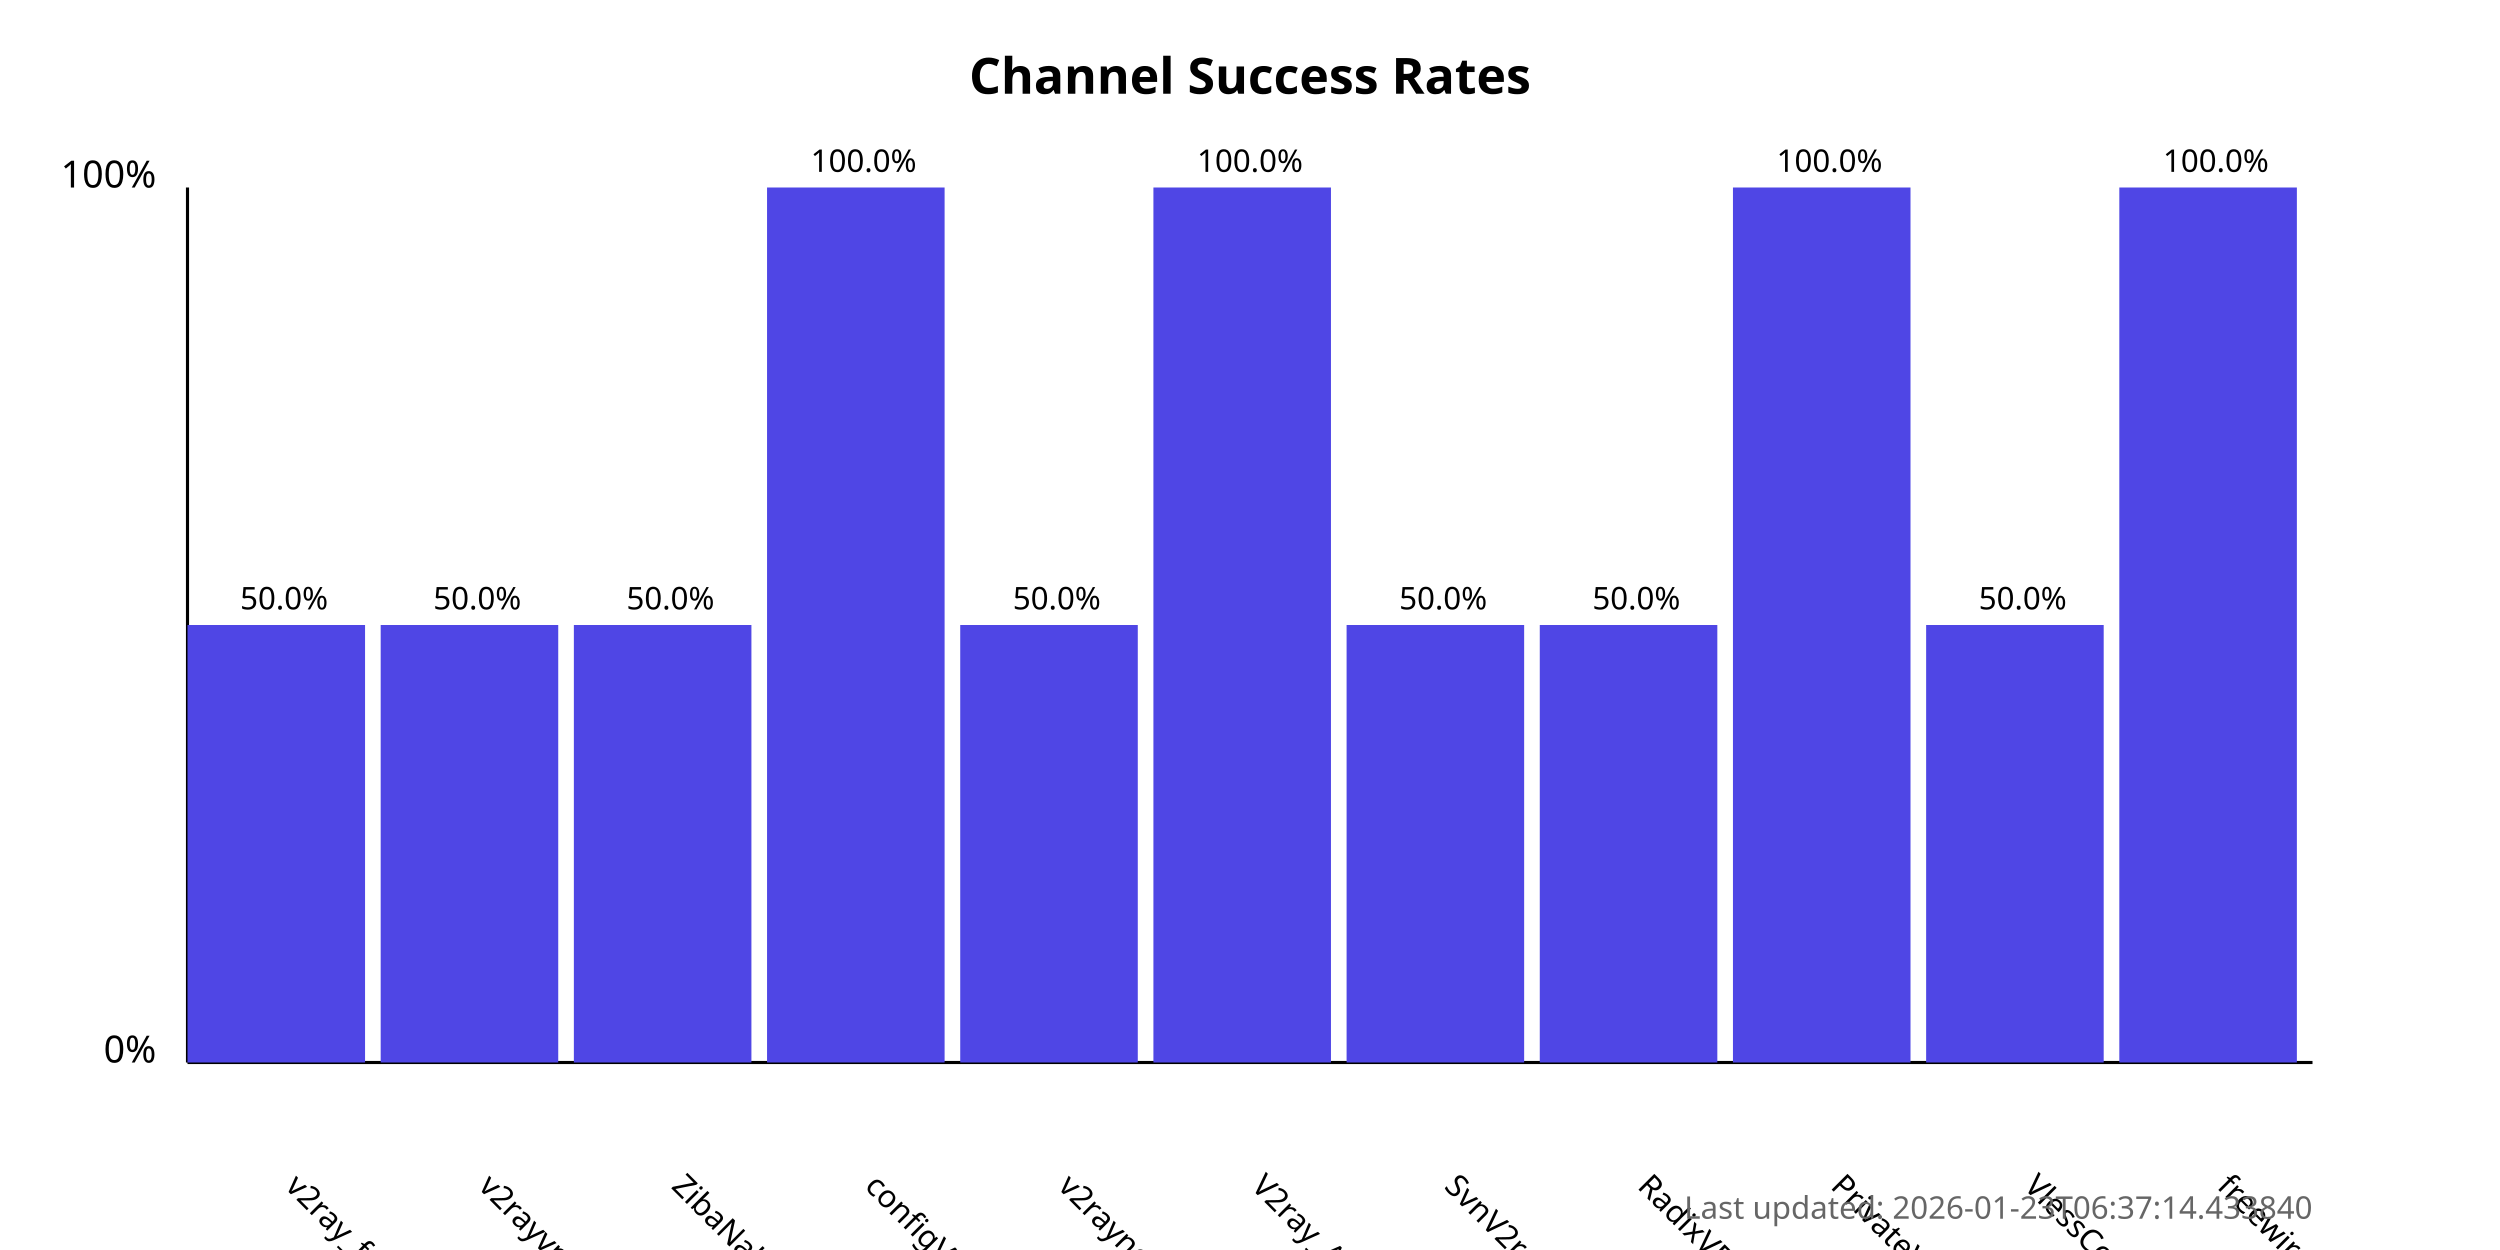
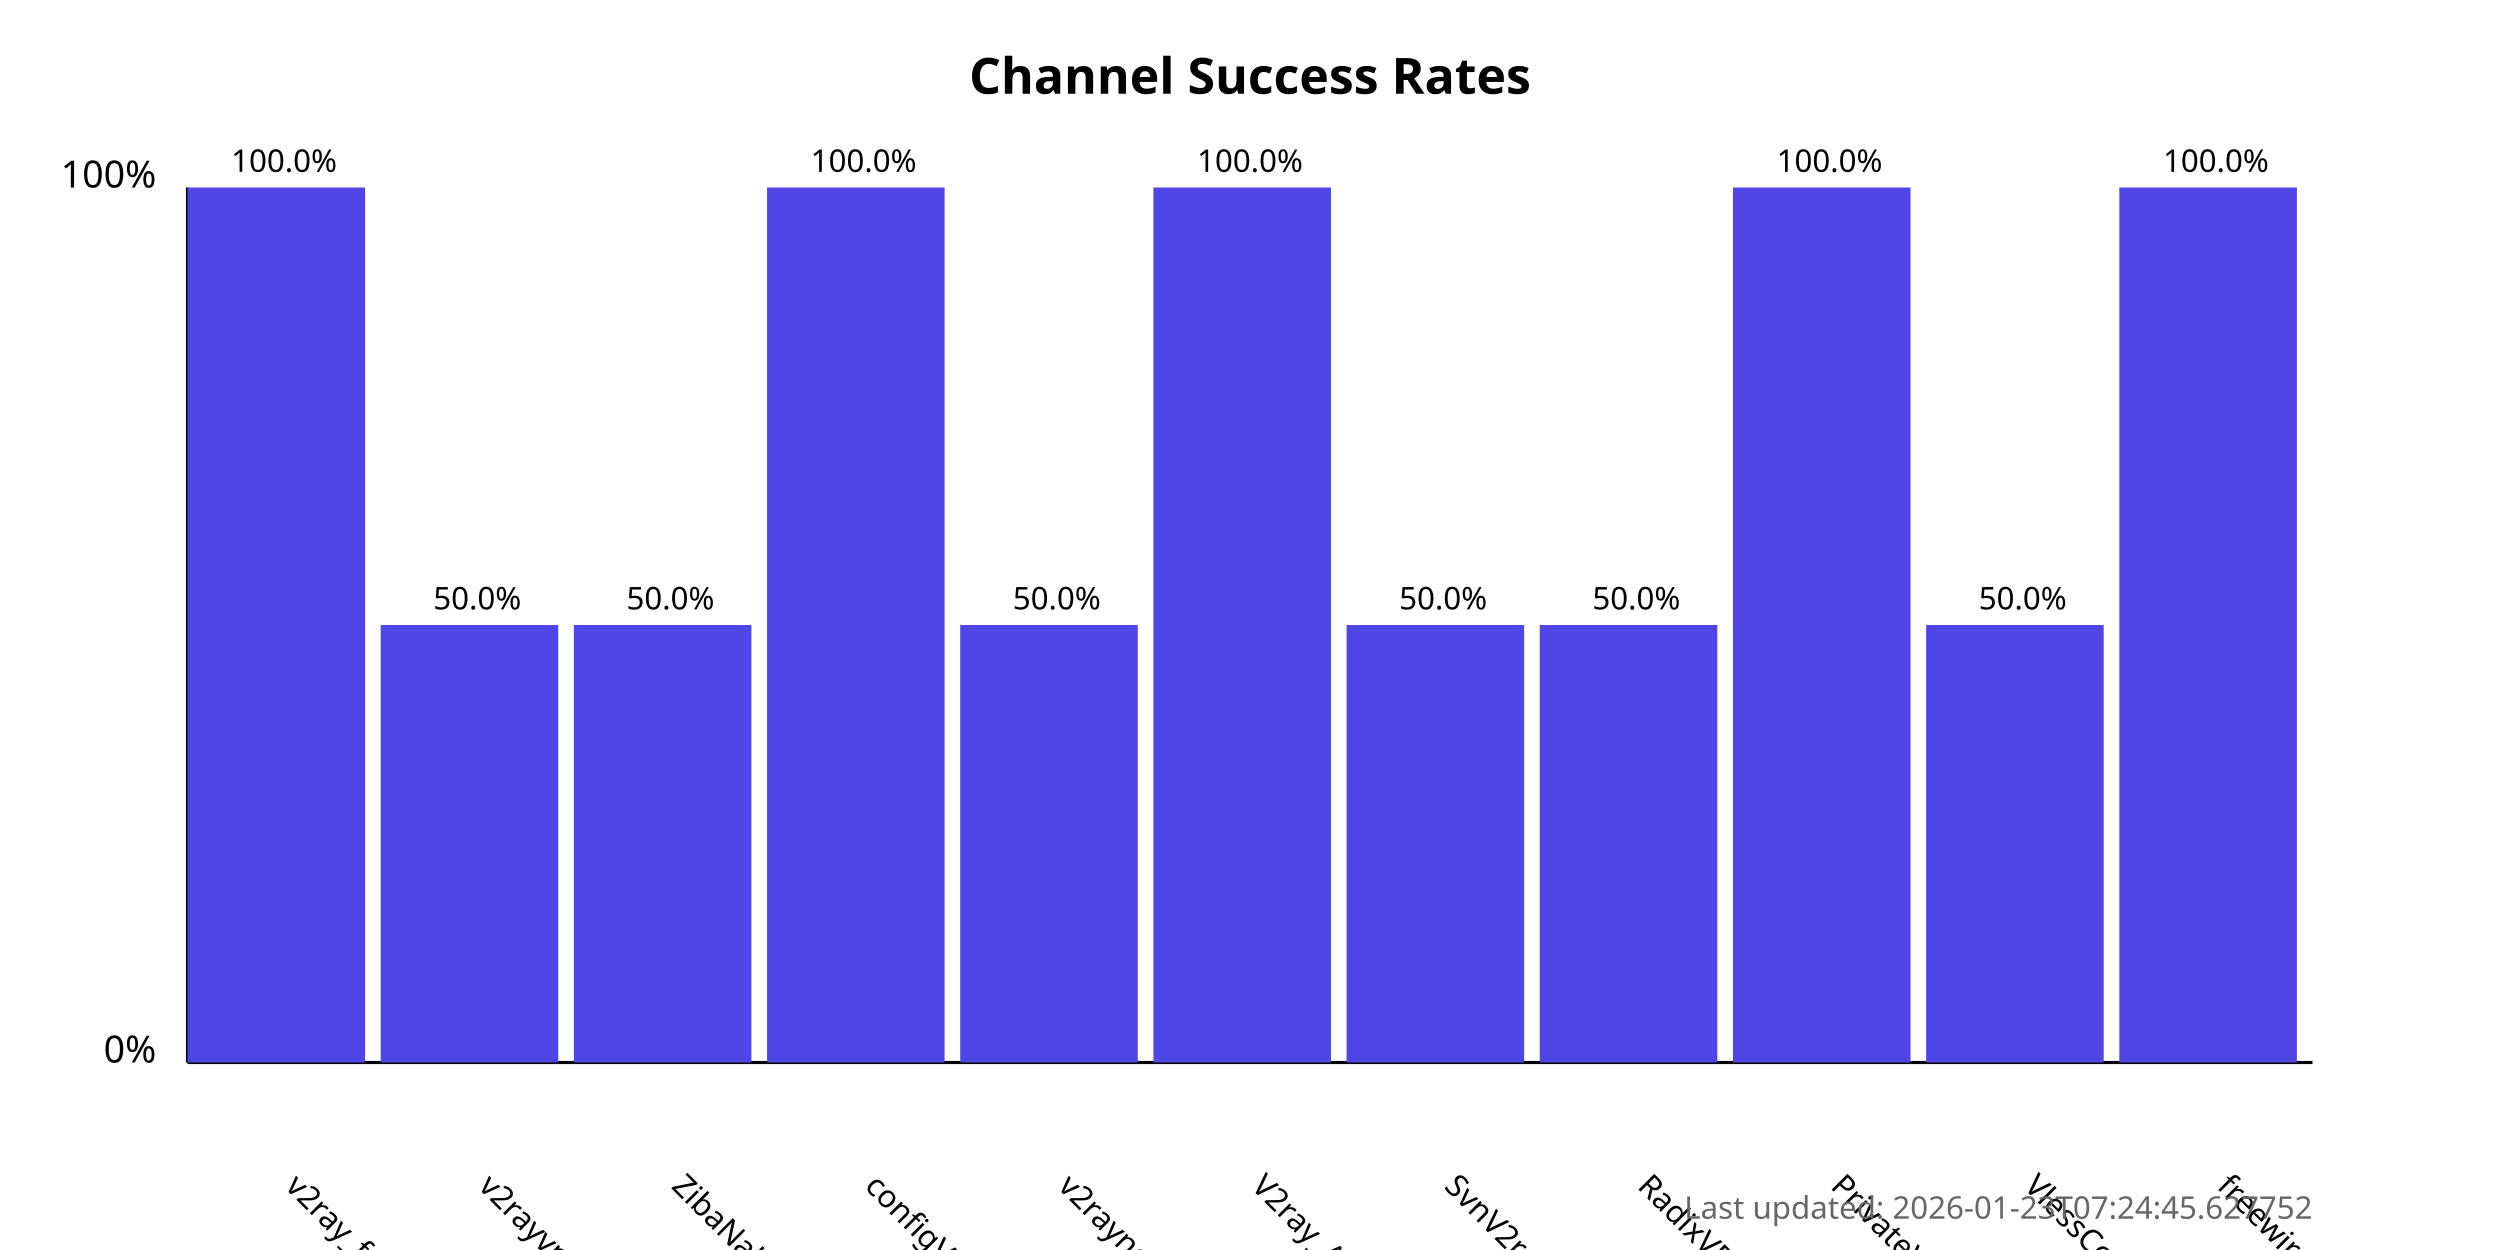
<svg xmlns="http://www.w3.org/2000/svg" width="800" height="400">
  <style>
            .chart-title { font: bold 16px sans-serif; }
            .axis-label { font: 12px sans-serif; }
            .tick-label { font: 10px sans-serif; }
            .bar { fill: #4f46e5; }
            .bar:hover { fill: #6366f1; }
            .timestamp { font: 10px sans-serif; fill: #666; }
        </style>
  <text x="400.0" y="30" text-anchor="middle" class="chart-title">
            Channel Success Rates
        </text>
  <line x1="60" y1="340" x2="60" y2="60" stroke="black" stroke-width="1" />
  <line x1="60" y1="340" x2="740" y2="340" stroke="black" stroke-width="1" />
  <text x="50" y="340" text-anchor="end" class="axis-label">0%</text>
  <text x="50" y="60" text-anchor="end" class="axis-label">100%</text>
  <g>
-     <rect x="60" y="200.0" width="56.818" height="140.0" class="bar" />
+     <rect x="60" y="60.0" width="56.818" height="280.0" class="bar" />
    <text x="90.909" y="380" transform="rotate(45, 90.90909, 380)" text-anchor="start" class="tick-label">
                v2ray_free_conf
            </text>
-     <text x="90.909" y="195.0" text-anchor="middle" class="tick-label">
-                 50.0%
+     <text x="90.909" y="55.0" text-anchor="middle" class="tick-label">
+                 100.0%
            </text>
  </g>
  <g>
    <rect x="121.818" y="200.0" width="56.818" height="140.0" class="bar" />
    <text x="152.727" y="380" transform="rotate(45, 152.7273, 380)" text-anchor="start" class="tick-label">
                v2rayvpno
            </text>
    <text x="152.727" y="195.0" text-anchor="middle" class="tick-label">
                50.0%
            </text>
  </g>
  <g>
    <rect x="183.636" y="200.0" width="56.818" height="140.0" class="bar" />
    <text x="214.545" y="380" transform="rotate(45, 214.5455, 380)" text-anchor="start" class="tick-label">
                ZibaNabz
            </text>
    <text x="214.545" y="195.0" text-anchor="middle" class="tick-label">
                50.0%
            </text>
  </g>
  <g>
    <rect x="245.455" y="60.0" width="56.818" height="280.0" class="bar" />
    <text x="276.364" y="380" transform="rotate(45, 276.3636, 380)" text-anchor="start" class="tick-label">
                configV2rayForFree
            </text>
    <text x="276.364" y="55.0" text-anchor="middle" class="tick-label">
                100.0%
            </text>
  </g>
  <g>
    <rect x="307.273" y="200.0" width="56.818" height="140.0" class="bar" />
    <text x="338.182" y="380" transform="rotate(45, 338.1818, 380)" text-anchor="start" class="tick-label">
                v2rayngvpn
            </text>
    <text x="338.182" y="195.0" text-anchor="middle" class="tick-label">
                50.0%
            </text>
  </g>
  <g>
    <rect x="369.091" y="60.0" width="56.818" height="280.0" class="bar" />
    <text x="400.0" y="380" transform="rotate(45, 400.0, 380)" text-anchor="start" class="tick-label">
                V2ray_Alpha
            </text>
    <text x="400.0" y="55.0" text-anchor="middle" class="tick-label">
                100.0%
            </text>
  </g>
  <g>
    <rect x="430.909" y="200.0" width="56.818" height="140.0" class="bar" />
    <text x="461.818" y="380" transform="rotate(45, 461.8182, 380)" text-anchor="start" class="tick-label">
                SvnV2ray
            </text>
    <text x="461.818" y="195.0" text-anchor="middle" class="tick-label">
                50.0%
            </text>
  </g>
  <g>
    <rect x="492.727" y="200.0" width="56.818" height="140.0" class="bar" />
    <text x="523.636" y="380" transform="rotate(45, 523.6364, 380)" text-anchor="start" class="tick-label">
                RadixVPN
            </text>
    <text x="523.636" y="195.0" text-anchor="middle" class="tick-label">
                50.0%
            </text>
  </g>
  <g>
    <rect x="554.545" y="60.0" width="56.818" height="280.0" class="bar" />
    <text x="585.455" y="380" transform="rotate(45, 585.4545, 380)" text-anchor="start" class="tick-label">
                PrivateVPNs
            </text>
    <text x="585.455" y="55.0" text-anchor="middle" class="tick-label">
                100.0%
            </text>
  </g>
  <g>
    <rect x="616.364" y="200.0" width="56.818" height="140.0" class="bar" />
    <text x="647.273" y="380" transform="rotate(45, 647.2727, 380)" text-anchor="start" class="tick-label">
                VlessConfig
            </text>
    <text x="647.273" y="195.0" text-anchor="middle" class="tick-label">
                50.0%
            </text>
  </g>
  <g>
    <rect x="678.182" y="60.0" width="56.818" height="280.0" class="bar" />
    <text x="709.091" y="380" transform="rotate(45, 709.0909, 380)" text-anchor="start" class="tick-label">
                freewireguard
            </text>
    <text x="709.091" y="55.0" text-anchor="middle" class="tick-label">
                100.0%
            </text>
  </g>
  <text x="740" y="390" text-anchor="end" class="timestamp">
-             Last updated: 2026-01-23T06:37:14.433840
+             Last updated: 2026-01-23T07:24:45.627752
        </text>
</svg>
